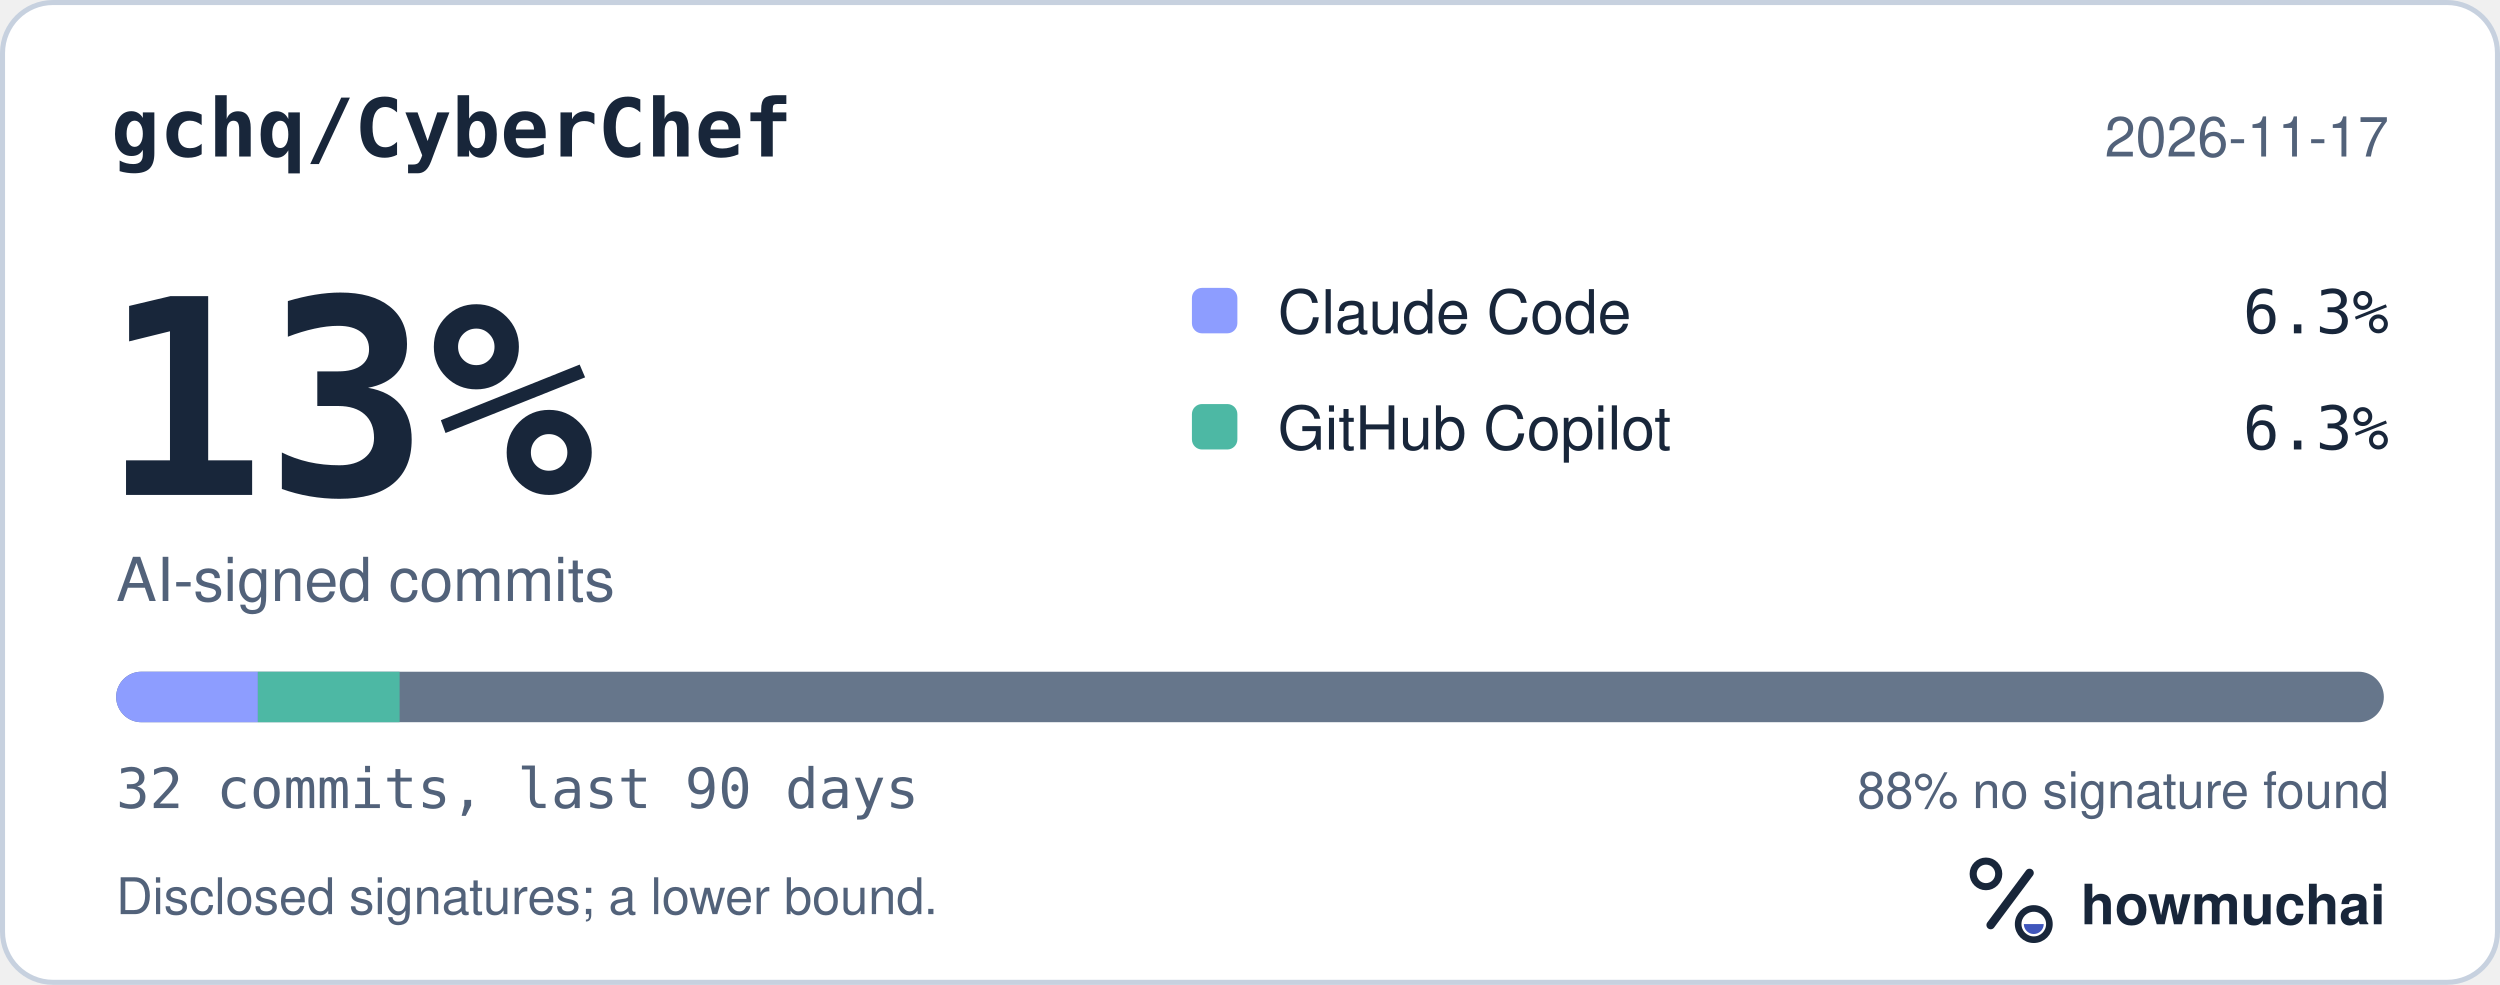
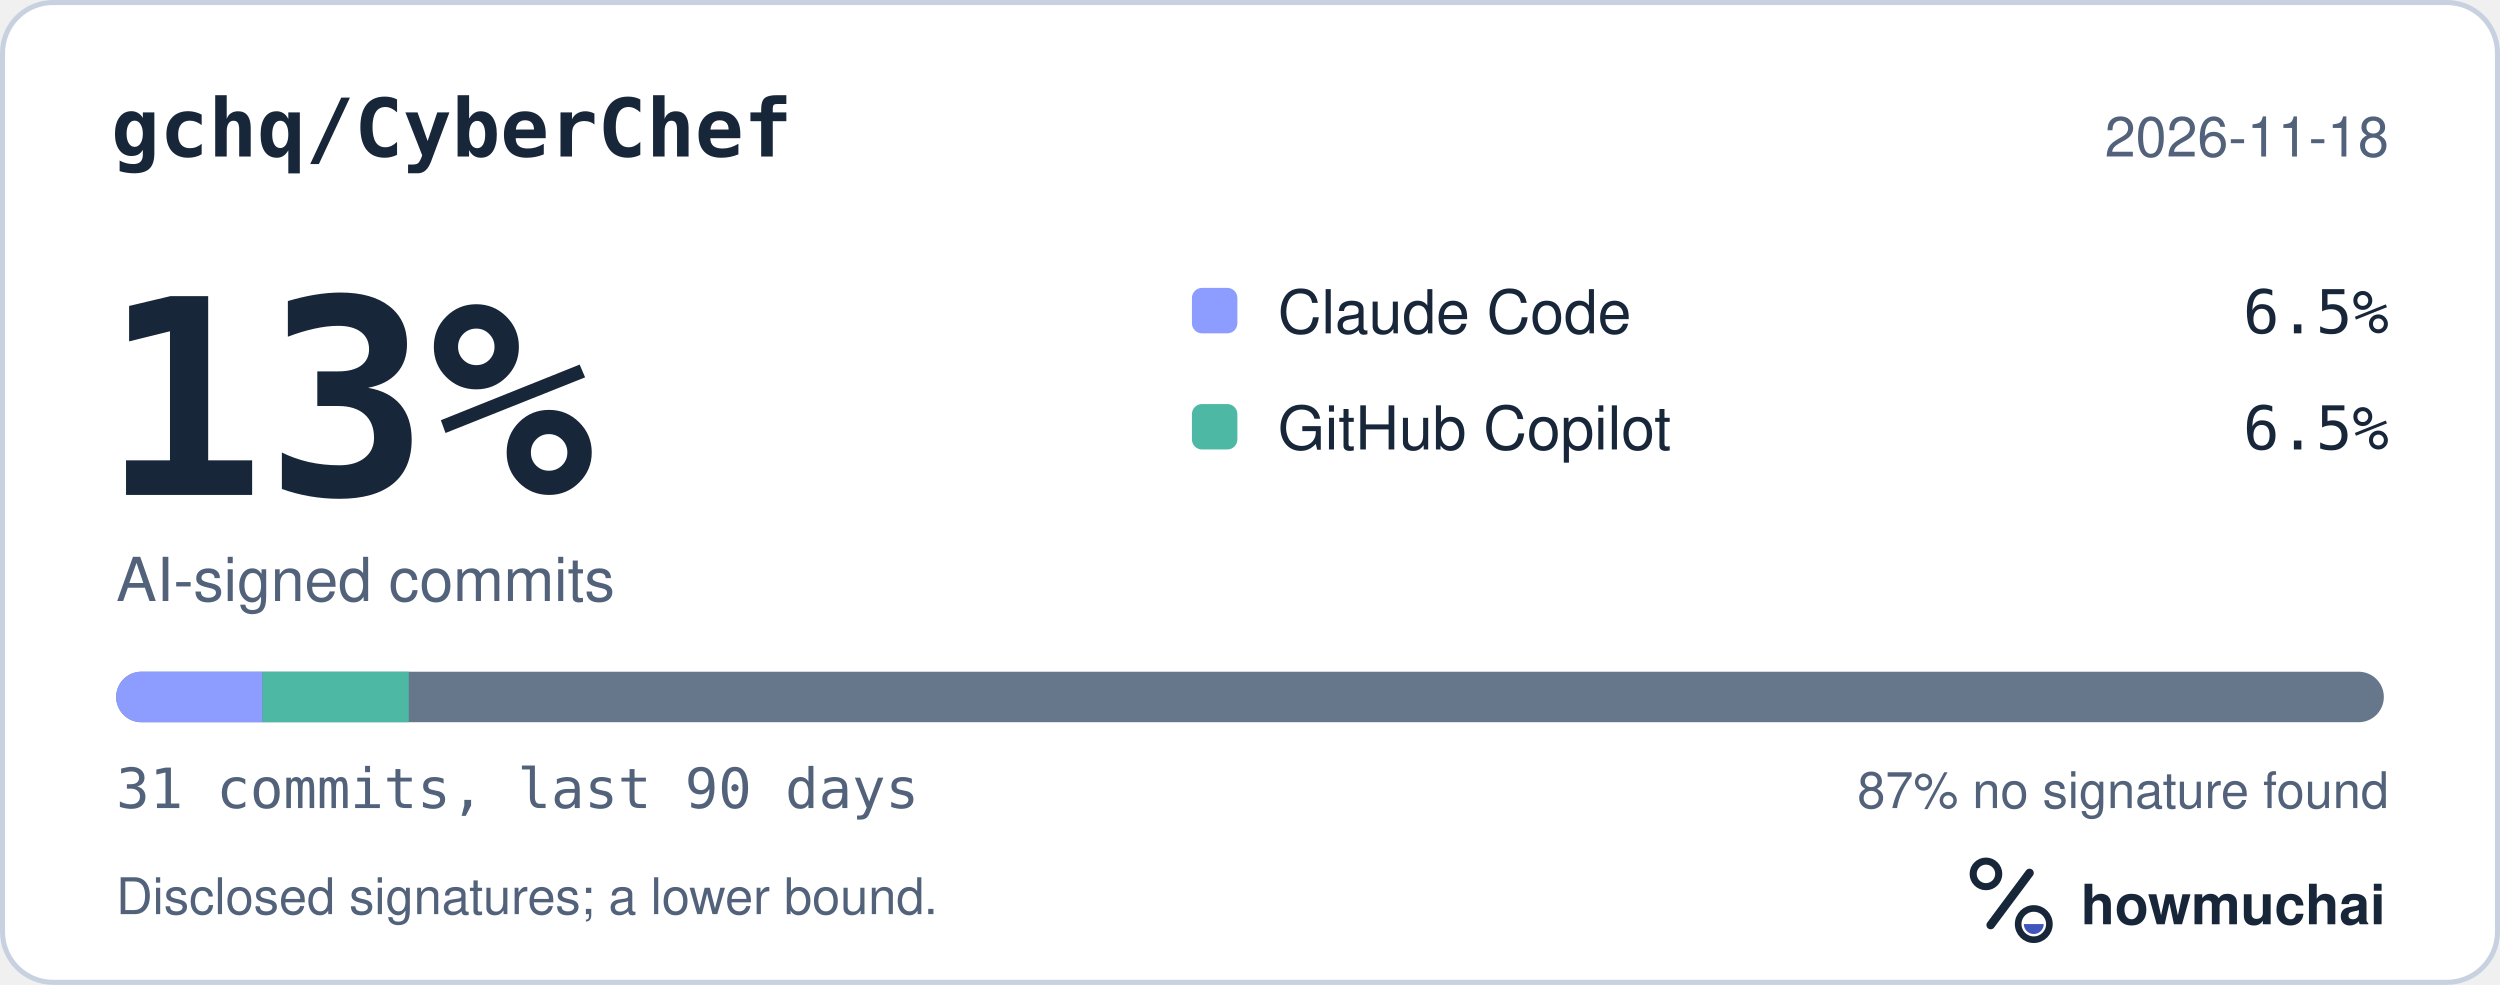
<svg xmlns="http://www.w3.org/2000/svg" width="495" height="195" viewBox="0 0 495 195" role="img" aria-labelledby="hm-t hm-d">
  <rect x="0.5" y="0.5" width="494" height="194" rx="10" fill="#FFFFFF" stroke="#C7D1DF" />
  <text x="22" y="31" fill="#18263A" font-family="ui-monospace, SF Mono, Menlo, Consolas, IBM Plex Mono, monospace" font-size="16" font-weight="600">gchq/CyberChef</text>
-   <text x="473" y="31" fill="#52627A" font-family="-apple-system, BlinkMacSystemFont, Segoe UI, Helvetica, Arial, Fira Sans, sans-serif" font-size="11" text-anchor="end">2026-11-17</text>
+   <text x="473" y="31" fill="#52627A" font-family="-apple-system, BlinkMacSystemFont, Segoe UI, Helvetica, Arial, Fira Sans, sans-serif" font-size="11" text-anchor="end">2026-11-18</text>
  <text x="20" y="98" fill="#18263A" font-family="ui-monospace, SF Mono, Menlo, Consolas, IBM Plex Mono, monospace" font-size="54" font-weight="700">13%</text>
  <text x="23" y="119" fill="#52627A" font-family="-apple-system, BlinkMacSystemFont, Segoe UI, Helvetica, Arial, Fira Sans, sans-serif" font-size="12">AI-signed commits</text>
  <rect x="236" y="57" width="9" height="9" rx="2" fill="#8D9DFF" />
  <text x="253" y="66" fill="#18263A" font-family="-apple-system, BlinkMacSystemFont, Segoe UI, Helvetica, Arial, Fira Sans, sans-serif" font-size="12">Claude Code</text>
-   <text x="473" y="66" fill="#18263A" font-family="ui-monospace, SF Mono, Menlo, Consolas, IBM Plex Mono, monospace" font-size="12" text-anchor="end">6.3%</text>
+   <text x="473" y="66" fill="#18263A" font-family="ui-monospace, SF Mono, Menlo, Consolas, IBM Plex Mono, monospace" font-size="12" text-anchor="end">6.5%</text>
  <rect x="236" y="80" width="9" height="9" rx="2" fill="#4DB8A4" />
  <text x="253" y="89" fill="#18263A" font-family="-apple-system, BlinkMacSystemFont, Segoe UI, Helvetica, Arial, Fira Sans, sans-serif" font-size="12">GitHub Copilot</text>
-   <text x="473" y="89" fill="#18263A" font-family="ui-monospace, SF Mono, Menlo, Consolas, IBM Plex Mono, monospace" font-size="12" text-anchor="end">6.3%</text>
+   <text x="473" y="89" fill="#18263A" font-family="ui-monospace, SF Mono, Menlo, Consolas, IBM Plex Mono, monospace" font-size="12" text-anchor="end">6.5%</text>
  <defs>
    <clipPath id="hm-bar">
      <rect x="23" y="133" width="449" height="10" rx="5" />
    </clipPath>
  </defs>
  <rect x="23" y="133" width="449" height="10" rx="5" fill="#66768B" />
  <g clip-path="url(#hm-bar)">
-     <rect x="23.00" y="133" width="28.06" height="10" fill="#8D9DFF" />
-     <rect x="51.06" y="133" width="28.06" height="10" fill="#4DB8A4" />
+     <rect x="23.00" y="133" width="28.97" height="10" fill="#8D9DFF" />
+     <rect x="51.97" y="133" width="28.97" height="10" fill="#4DB8A4" />
  </g>
-   <text x="23" y="160" fill="#52627A" font-family="ui-monospace, SF Mono, Menlo, Consolas, IBM Plex Mono, monospace" font-size="11">32 commits, last 90 days</text>
-   <text x="473" y="160" fill="#52627A" font-family="-apple-system, BlinkMacSystemFont, Segoe UI, Helvetica, Arial, Fira Sans, sans-serif" font-size="10" text-anchor="end">88% no signature found</text>
+   <text x="23" y="160" fill="#52627A" font-family="ui-monospace, SF Mono, Menlo, Consolas, IBM Plex Mono, monospace" font-size="11">31 commits, last 90 days</text>
+   <text x="473" y="160" fill="#52627A" font-family="-apple-system, BlinkMacSystemFont, Segoe UI, Helvetica, Arial, Fira Sans, sans-serif" font-size="10" text-anchor="end">87% no signature found</text>
  <text x="23" y="181" fill="#52627A" font-family="-apple-system, BlinkMacSystemFont, Segoe UI, Helvetica, Arial, Fira Sans, sans-serif" font-size="10">Disclosed signatures; a lower bound.</text>
  <g transform="translate(386 166) scale(0.046875)">
    <circle cx="154" cy="150" r="54" fill="none" stroke="#18263A" stroke-width="30" />
    <path d="M174 366 338 146" fill="none" stroke="#18263A" stroke-width="36" stroke-linecap="round" />
    <circle cx="356" cy="362" r="66" fill="none" stroke="#18263A" stroke-width="28" />
    <path d="M314 362a42 42 0 0 0 84 0Z" fill="#4056BC" />
  </g>
  <text x="412" y="183" fill="#18263A" font-family="-apple-system, BlinkMacSystemFont, Segoe UI, Helvetica, Arial, Fira Sans, sans-serif" font-size="11" font-weight="650">howmuchai</text>
</svg>
